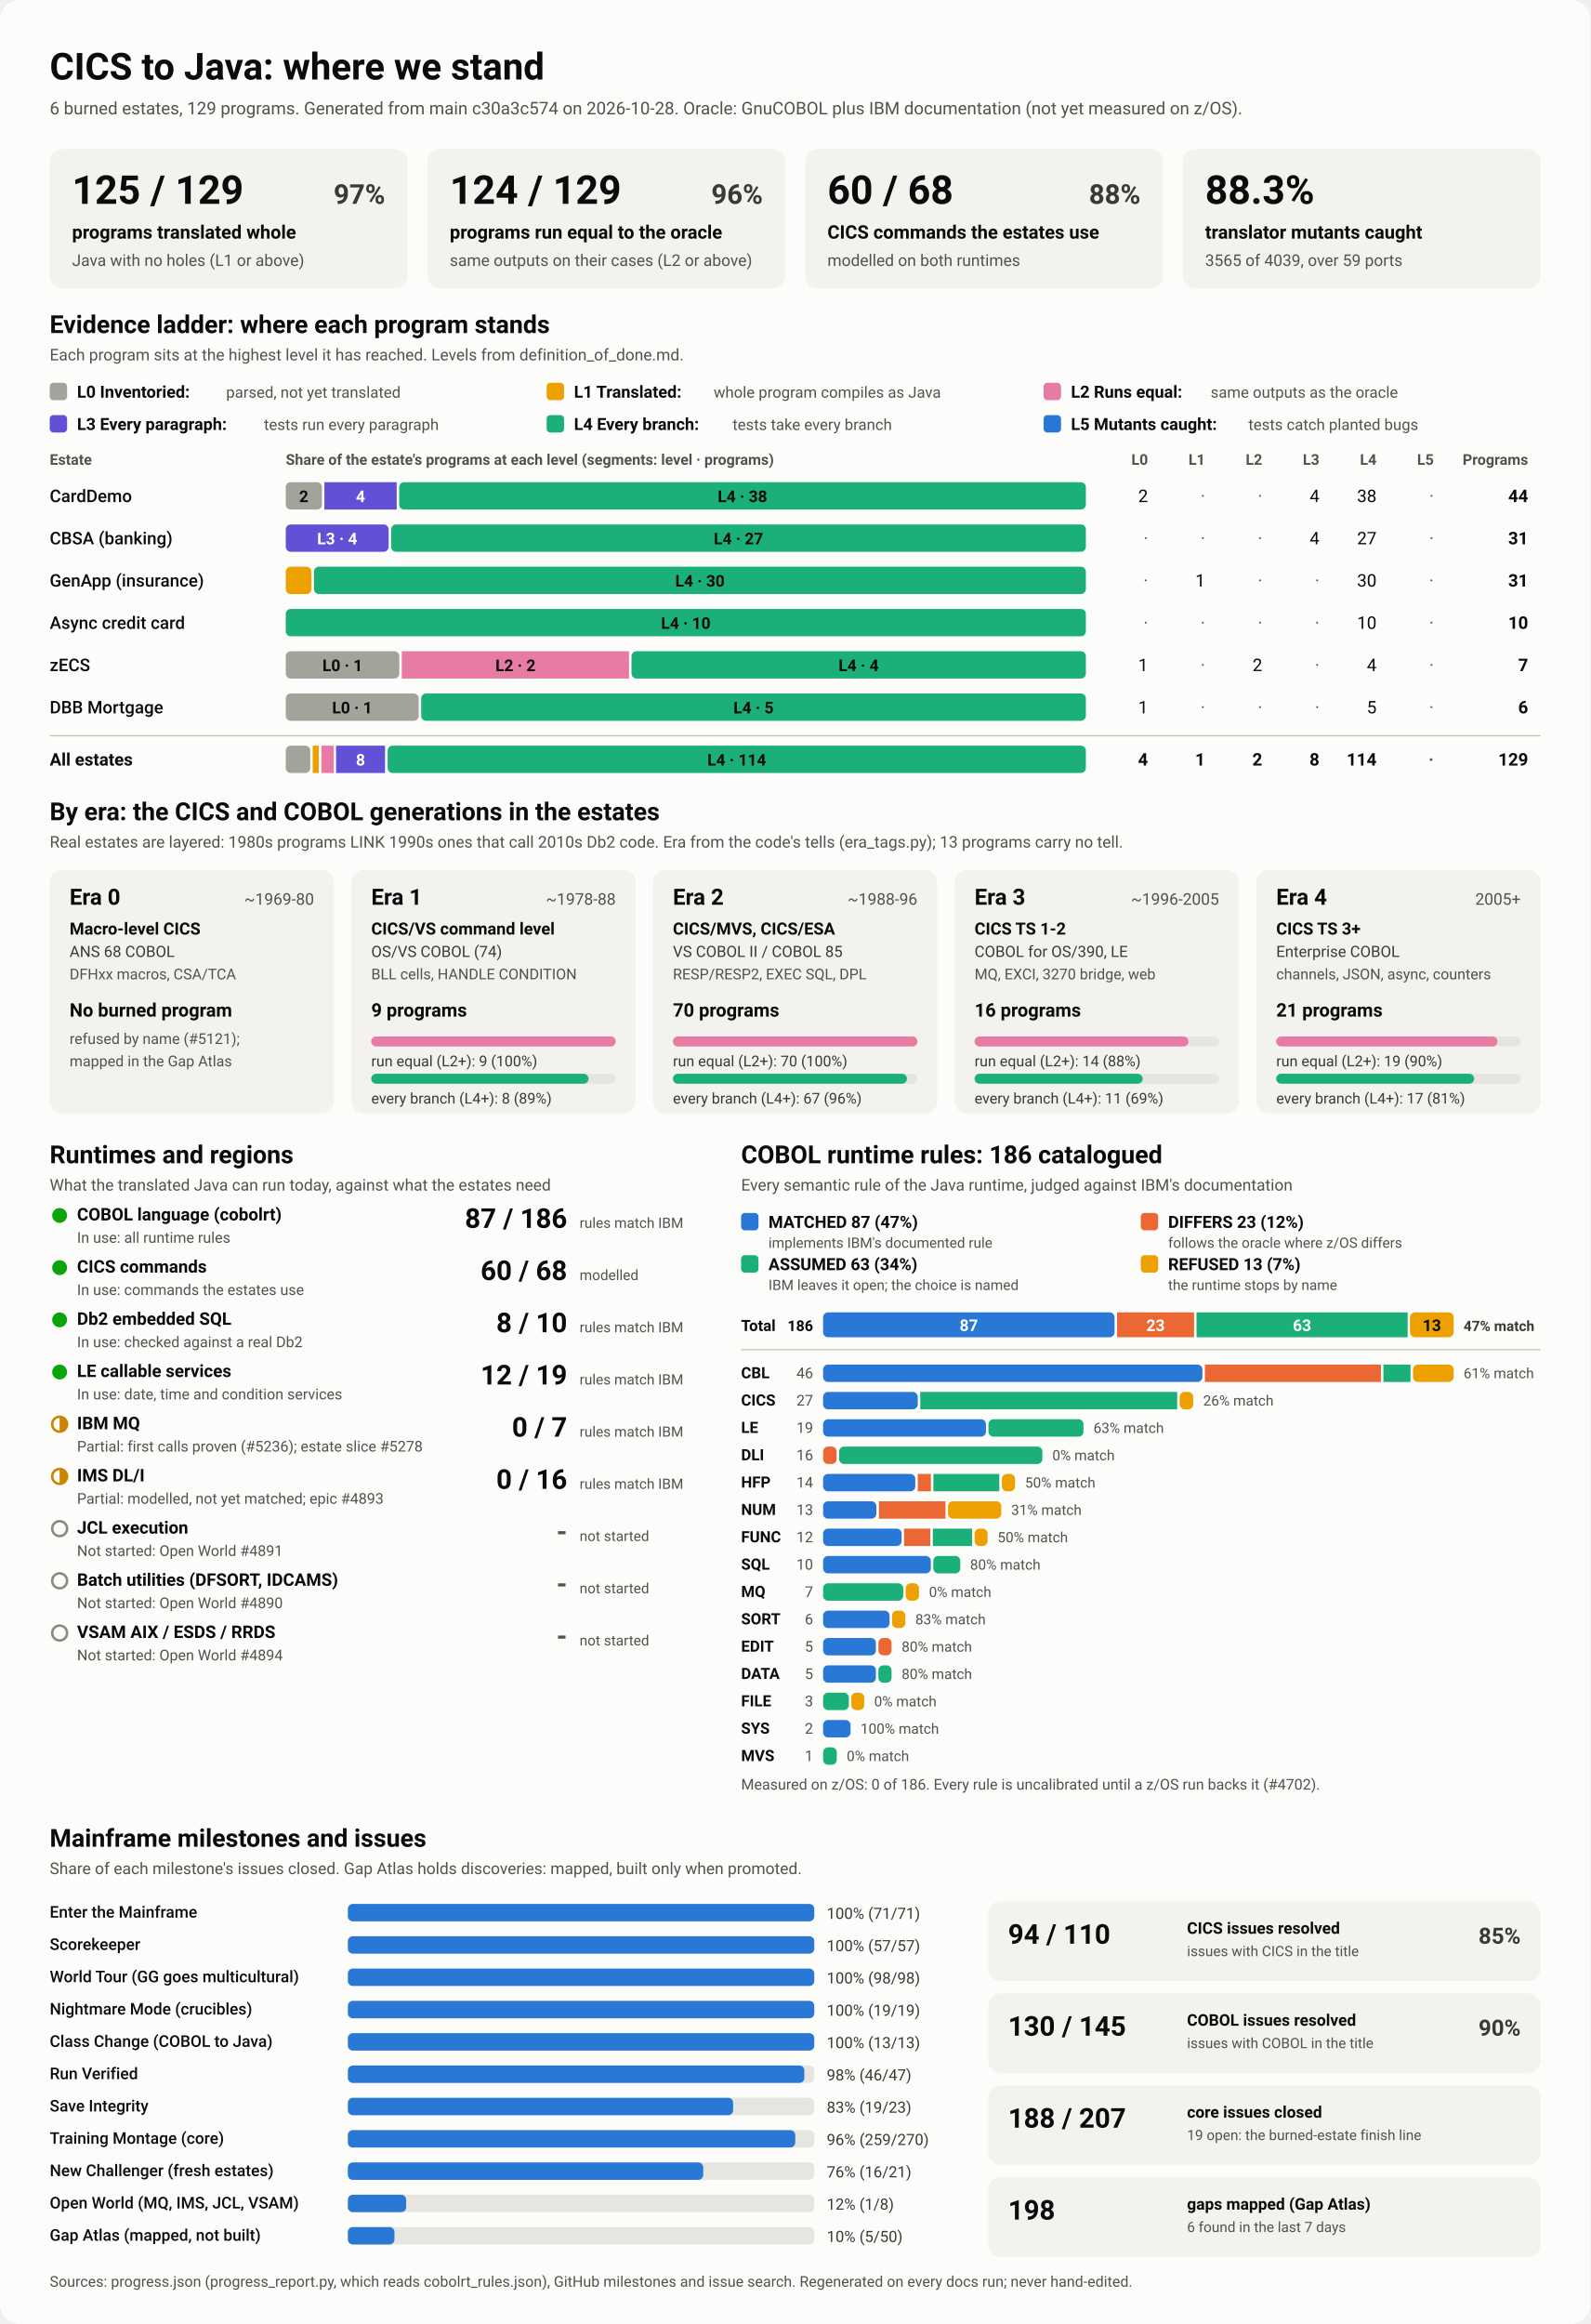
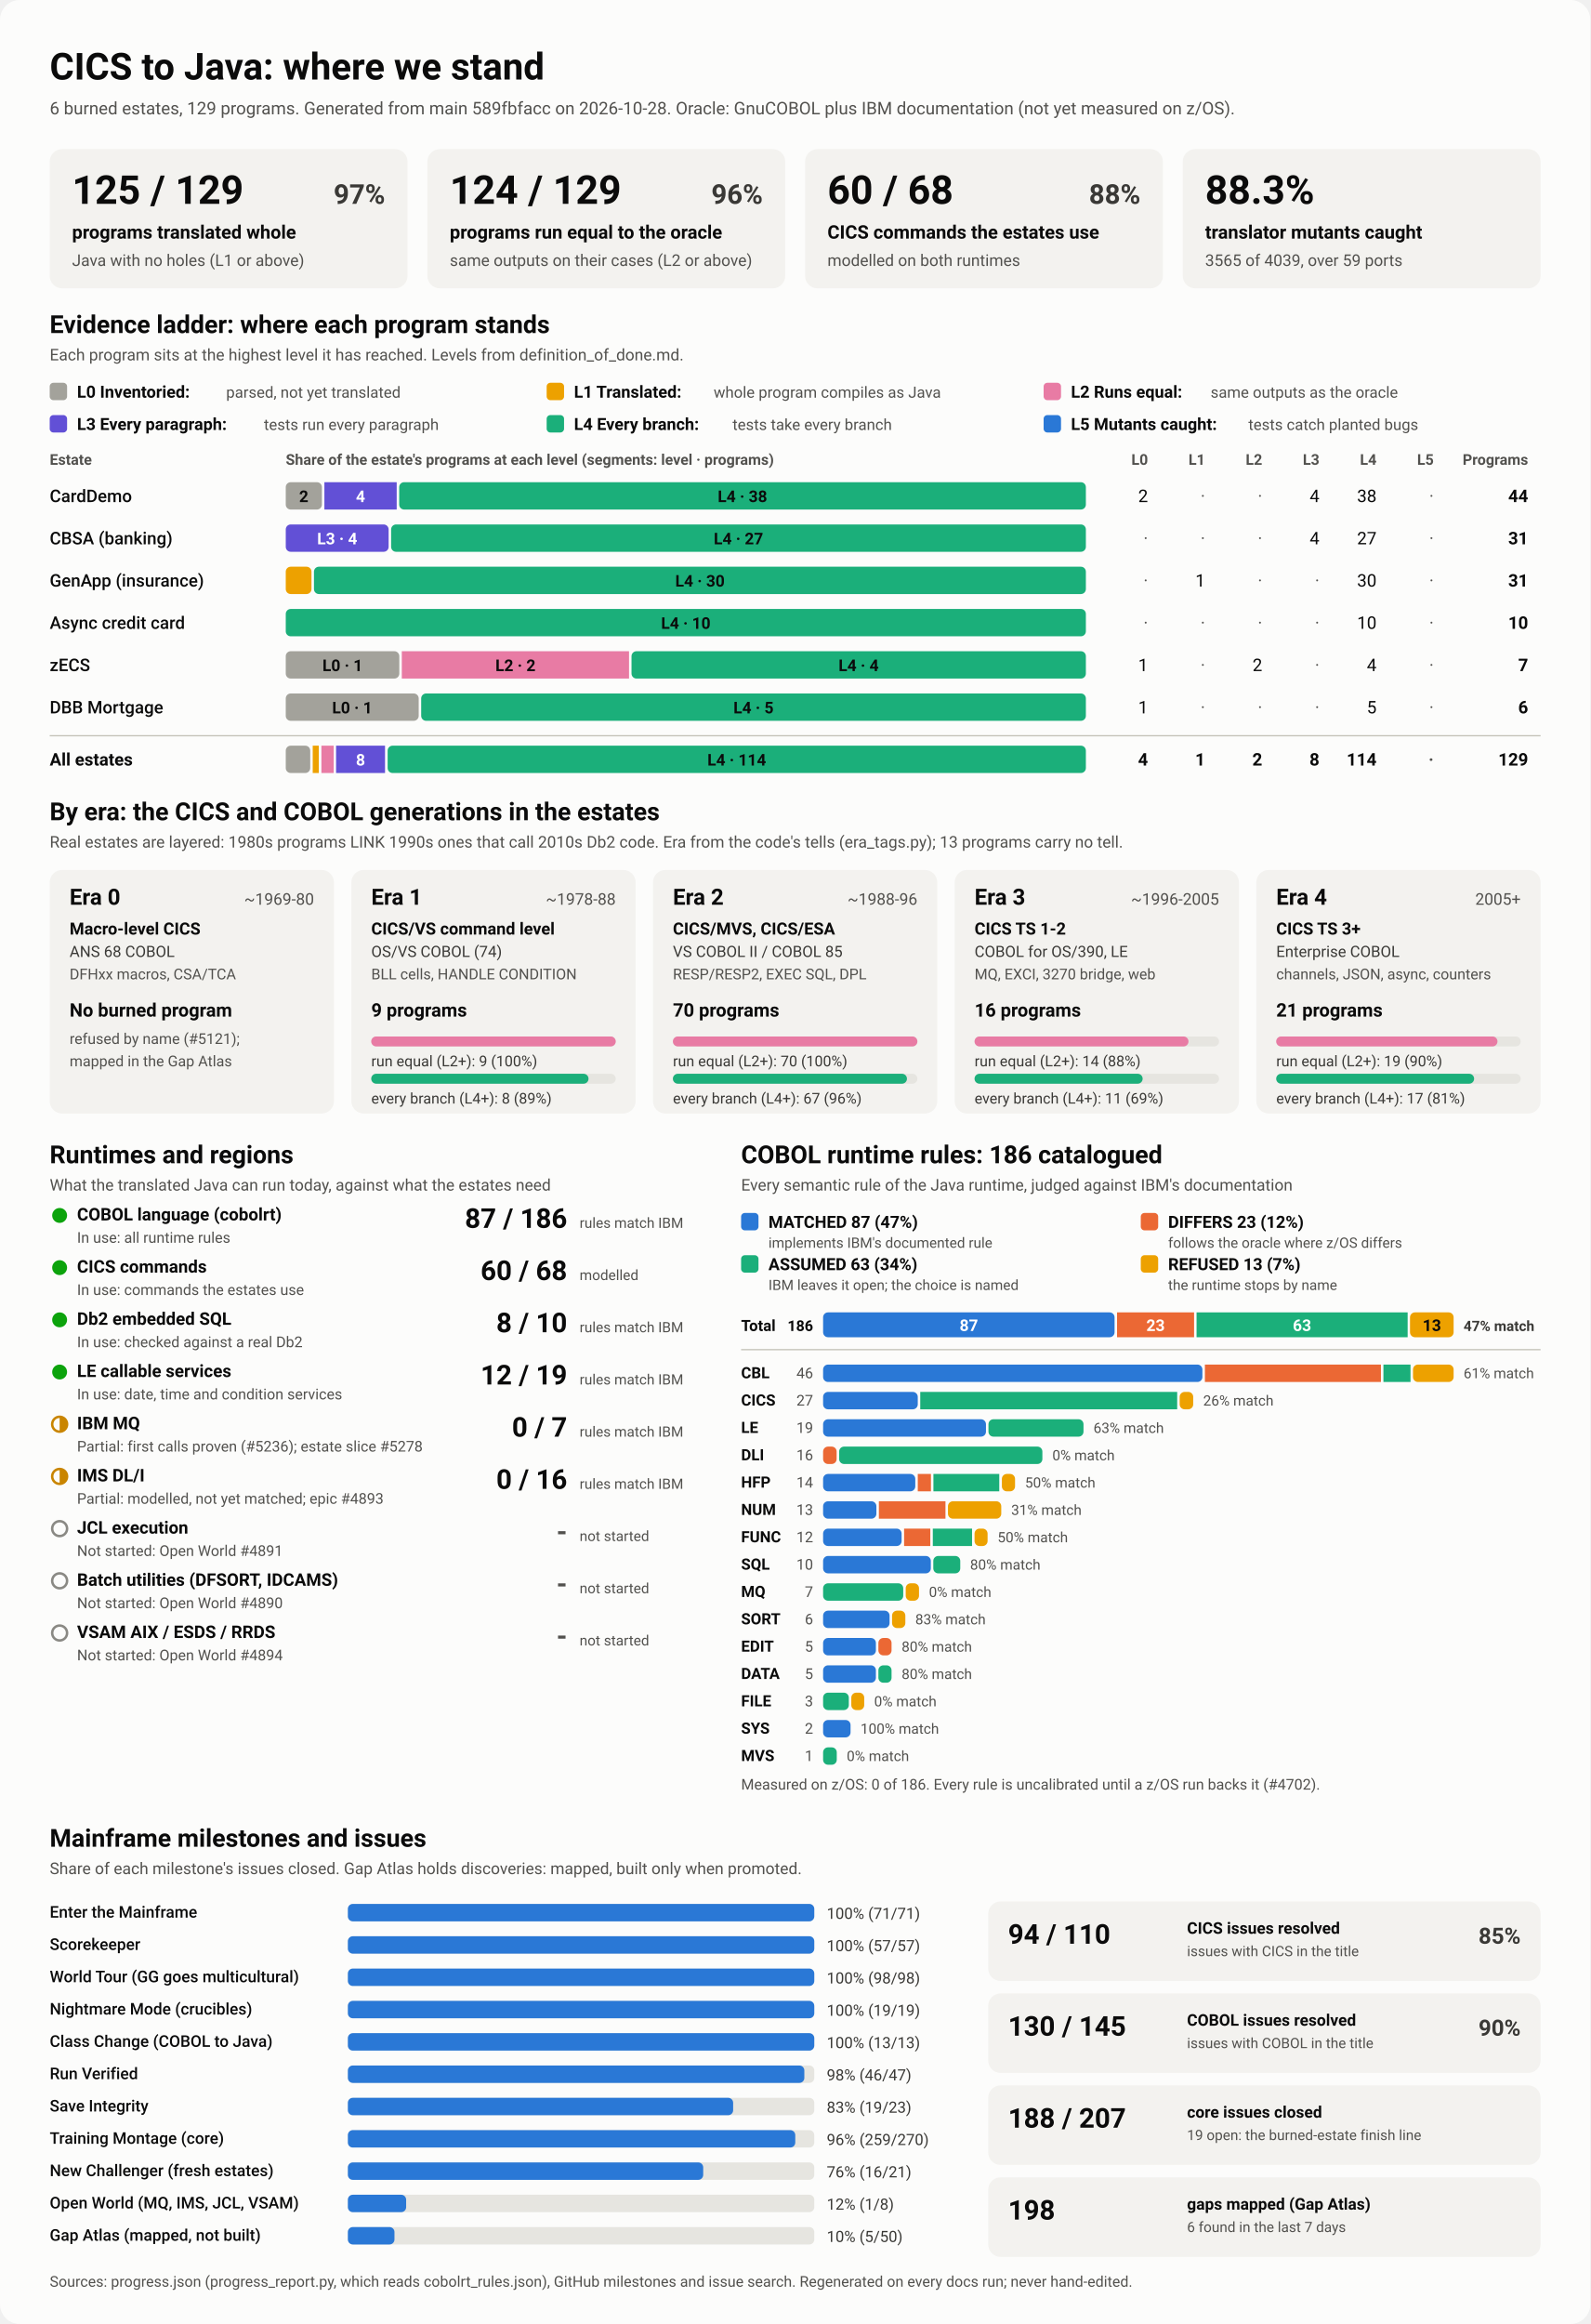
<svg xmlns="http://www.w3.org/2000/svg" viewBox="0 0 1280 1870" width="1280" height="1870" role="img" aria-labelledby="ttl">
  <style>
    svg { font-family: system-ui, -apple-system, 'Segoe UI', Roboto, Helvetica, Arial, sans-serif; }
    .bg { fill: #fcfcfb; }
    .card { fill: #f3f2ef; }
    .track { fill: #e6e5e0; }
    .rule { stroke: #c3c2b7; stroke-width: 1; }
    .t1 { fill: #0b0b0b; } .t2 { fill: #3a3936; } .t3 { fill: #52514e; }
    .on-dark { fill: #ffffff; } .on-light { fill: #0b0b0b; }
    .lv0 { fill: #a3a29b; } .lv1 { fill: #eda100; } .lv2 { fill: #e87ba4; } .lv3 { fill: #6250d6; } .lv4 { fill: #1baf7a; } .lv5 { fill: #2a78d6; } 
    .s0 { fill: #2a78d6; } .s1 { fill: #eb6834; } .s2 { fill: #1baf7a; } .s3 { fill: #eda100; } 
    .prog { fill: #2a78d6; }
    .st-good { fill: #0ca30c; } .st-warn { fill: none; stroke: #c98500; stroke-width: 2; }
    .st-warn-fill { fill: #c98500; } .st-none { fill: none; stroke: #8a8984; stroke-width: 2; }
    @media (prefers-color-scheme: dark) {
      .bg { fill: #1a1a19; } .card { fill: #242422; } .track { fill: #383835; } .rule { stroke: #52514e; }
      .t1 { fill: #f0efec; } .t2 { fill: #dddcd6; } .t3 { fill: #c3c2b7; }
      .on-light { fill: #0b0b0b; } .prog { fill: #3987e5; }
      .lv0 { fill: #6b6a64; } .lv1 { fill: #c98500; } .lv2 { fill: #d55181; } .lv3 { fill: #9085e9; } .lv4 { fill: #199e70; } .lv5 { fill: #3987e5; } 
      .s0 { fill: #3987e5; } .s1 { fill: #d95926; } .s2 { fill: #199e70; } .s3 { fill: #c98500; } 
    }
  </style>
  <rect class="bg" width="1280" height="1870" rx="16" />
  <text x="40.0" y="64.0" class="t1" font-size="30" font-weight="700" text-anchor="start">CICS to Java: where we stand</text>
-   <text x="40.0" y="92.0" class="t3" font-size="14" font-weight="400" text-anchor="start">6 burned estates, 129 programs. Generated from main c30a3c574 on 2026-10-28. Oracle: GnuCOBOL plus IBM documentation (not yet measured on z/OS).</text>
+   <text x="40.0" y="92.0" class="t3" font-size="14" font-weight="400" text-anchor="start">6 burned estates, 129 programs. Generated from main 589fbfacc on 2026-10-28. Oracle: GnuCOBOL plus IBM documentation (not yet measured on z/OS).</text>
  <rect x="40.0" y="120.0" width="288.0" height="112.0" rx="10" class="card" />
  <text x="58.0" y="164.0" class="t1" font-size="32" font-weight="700" text-anchor="start">125 / 129</text>
  <text x="310.0" y="164.0" class="t2" font-size="22" font-weight="600" text-anchor="end">97%</text>
  <text x="58.0" y="192.0" class="t1" font-size="15" font-weight="600" text-anchor="start">programs translated whole</text>
  <text x="58.0" y="214.0" class="t3" font-size="13" font-weight="400" text-anchor="start">Java with no holes (L1 or above)</text>
  <rect x="344.0" y="120.0" width="288.0" height="112.0" rx="10" class="card" />
  <text x="362.0" y="164.0" class="t1" font-size="32" font-weight="700" text-anchor="start">124 / 129</text>
  <text x="614.0" y="164.0" class="t2" font-size="22" font-weight="600" text-anchor="end">96%</text>
  <text x="362.0" y="192.0" class="t1" font-size="15" font-weight="600" text-anchor="start">programs run equal to the oracle</text>
  <text x="362.0" y="214.0" class="t3" font-size="13" font-weight="400" text-anchor="start">same outputs on their cases (L2 or above)</text>
  <rect x="648.0" y="120.0" width="288.0" height="112.0" rx="10" class="card" />
  <text x="666.0" y="164.0" class="t1" font-size="32" font-weight="700" text-anchor="start">60 / 68</text>
  <text x="918.0" y="164.0" class="t2" font-size="22" font-weight="600" text-anchor="end">88%</text>
  <text x="666.0" y="192.0" class="t1" font-size="15" font-weight="600" text-anchor="start">CICS commands the estates use</text>
  <text x="666.0" y="214.0" class="t3" font-size="13" font-weight="400" text-anchor="start">modelled on both runtimes</text>
  <rect x="952.0" y="120.0" width="288.0" height="112.0" rx="10" class="card" />
  <text x="970.0" y="164.0" class="t1" font-size="32" font-weight="700" text-anchor="start">88.3%</text>
  <text x="970.0" y="192.0" class="t1" font-size="15" font-weight="600" text-anchor="start">translator mutants caught</text>
  <text x="970.0" y="214.0" class="t3" font-size="13" font-weight="400" text-anchor="start">3565 of 4039, over 59 ports</text>
  <text x="40.0" y="268.0" class="t1" font-size="20" font-weight="700" text-anchor="start">Evidence ladder: where each program stands</text>
  <text x="40.0" y="290.0" class="t3" font-size="13" font-weight="400" text-anchor="start">Each program sits at the highest level it has reached. Levels from definition_of_done.md.</text>
  <rect x="40.0" y="308.0" width="14.0" height="14.0" rx="3" class="lv0" />
  <text x="62.0" y="320.0" class="t1" font-size="13.5" font-weight="600" text-anchor="start">L0 Inventoried:</text>
  <text x="182.0" y="320.0" class="t3" font-size="12.5" font-weight="400" text-anchor="start">parsed, not yet translated</text>
  <rect x="440.0" y="308.0" width="14.0" height="14.0" rx="3" class="lv1" />
  <text x="462.0" y="320.0" class="t1" font-size="13.5" font-weight="600" text-anchor="start">L1 Translated:</text>
  <text x="574.4" y="320.0" class="t3" font-size="12.5" font-weight="400" text-anchor="start">whole program compiles as Java</text>
  <rect x="840.0" y="308.0" width="14.0" height="14.0" rx="3" class="lv2" />
  <text x="862.0" y="320.0" class="t1" font-size="13.5" font-weight="600" text-anchor="start">L2 Runs equal:</text>
  <text x="974.4" y="320.0" class="t3" font-size="12.5" font-weight="400" text-anchor="start">same outputs as the oracle</text>
  <rect x="40.0" y="334.0" width="14.0" height="14.0" rx="3" class="lv3" />
  <text x="62.0" y="346.0" class="t1" font-size="13.5" font-weight="600" text-anchor="start">L3 Every paragraph:</text>
  <text x="212.4" y="346.0" class="t3" font-size="12.5" font-weight="400" text-anchor="start">tests run every paragraph</text>
  <rect x="440.0" y="334.0" width="14.0" height="14.0" rx="3" class="lv4" />
  <text x="462.0" y="346.0" class="t1" font-size="13.5" font-weight="600" text-anchor="start">L4 Every branch:</text>
  <text x="589.6" y="346.0" class="t3" font-size="12.5" font-weight="400" text-anchor="start">tests take every branch</text>
  <rect x="840.0" y="334.0" width="14.0" height="14.0" rx="3" class="lv5" />
  <text x="862.0" y="346.0" class="t1" font-size="13.5" font-weight="600" text-anchor="start">L5 Mutants caught:</text>
  <text x="1004.8" y="346.0" class="t3" font-size="12.5" font-weight="400" text-anchor="start">tests catch planted bugs</text>
  <text x="40.0" y="374.0" class="t3" font-size="12" font-weight="600" text-anchor="start">Estate</text>
  <text x="230.0" y="374.0" class="t3" font-size="12" font-weight="600" text-anchor="start">Share of the estate's programs at each level (segments: level · programs)</text>
  <text x="924.0" y="374.0" class="t3" font-size="12" font-weight="600" text-anchor="end">L0</text>
  <text x="970.0" y="374.0" class="t3" font-size="12" font-weight="600" text-anchor="end">L1</text>
  <text x="1016.0" y="374.0" class="t3" font-size="12" font-weight="600" text-anchor="end">L2</text>
  <text x="1062.0" y="374.0" class="t3" font-size="12" font-weight="600" text-anchor="end">L3</text>
  <text x="1108.0" y="374.0" class="t3" font-size="12" font-weight="600" text-anchor="end">L4</text>
  <text x="1154.0" y="374.0" class="t3" font-size="12" font-weight="600" text-anchor="end">L5</text>
  <text x="1230.0" y="374.0" class="t3" font-size="12" font-weight="600" text-anchor="end">Programs</text>
  <text x="40.0" y="404.0" class="t1" font-size="14" font-weight="500" text-anchor="start">CardDemo</text>
  <rect x="230.0" y="388.0" width="29.1" height="22.0" rx="4" class="lv0" />
  <text x="244.5" y="404.0" class="on-light" font-size="13" font-weight="600" text-anchor="middle">2</text>
  <rect x="261.1" y="388.0" width="58.2" height="22.0" rx="0" class="lv3" />
  <text x="290.2" y="404.0" class="on-dark" font-size="13" font-weight="600" text-anchor="middle">4</text>
  <rect x="321.3" y="388.0" width="552.7" height="22.0" rx="4" class="lv4" />
  <text x="597.6" y="404.0" class="on-light" font-size="13" font-weight="600" text-anchor="middle">L4 · 38</text>
  <text x="924.0" y="404.0" class="t1" font-size="14" font-weight="400" text-anchor="end">2</text>
  <text x="970.0" y="404.0" class="t3" font-size="14" font-weight="400" text-anchor="end">·</text>
  <text x="1016.0" y="404.0" class="t3" font-size="14" font-weight="400" text-anchor="end">·</text>
  <text x="1062.0" y="404.0" class="t1" font-size="14" font-weight="400" text-anchor="end">4</text>
  <text x="1108.0" y="404.0" class="t1" font-size="14" font-weight="400" text-anchor="end">38</text>
  <text x="1154.0" y="404.0" class="t3" font-size="14" font-weight="400" text-anchor="end">·</text>
  <text x="1230.0" y="404.0" class="t1" font-size="14" font-weight="700" text-anchor="end">44</text>
  <text x="40.0" y="438.0" class="t1" font-size="14" font-weight="500" text-anchor="start">CBSA (banking)</text>
  <rect x="230.0" y="422.0" width="82.8" height="22.0" rx="4" class="lv3" />
  <text x="271.4" y="438.0" class="on-dark" font-size="13" font-weight="600" text-anchor="middle">L3 · 4</text>
  <rect x="314.8" y="422.0" width="559.2" height="22.0" rx="4" class="lv4" />
  <text x="594.4" y="438.0" class="on-light" font-size="13" font-weight="600" text-anchor="middle">L4 · 27</text>
  <text x="924.0" y="438.0" class="t3" font-size="14" font-weight="400" text-anchor="end">·</text>
  <text x="970.0" y="438.0" class="t3" font-size="14" font-weight="400" text-anchor="end">·</text>
  <text x="1016.0" y="438.0" class="t3" font-size="14" font-weight="400" text-anchor="end">·</text>
  <text x="1062.0" y="438.0" class="t1" font-size="14" font-weight="400" text-anchor="end">4</text>
  <text x="1108.0" y="438.0" class="t1" font-size="14" font-weight="400" text-anchor="end">27</text>
  <text x="1154.0" y="438.0" class="t3" font-size="14" font-weight="400" text-anchor="end">·</text>
  <text x="1230.0" y="438.0" class="t1" font-size="14" font-weight="700" text-anchor="end">31</text>
  <text x="40.0" y="472.0" class="t1" font-size="14" font-weight="500" text-anchor="start">GenApp (insurance)</text>
  <rect x="230.0" y="456.0" width="20.7" height="22.0" rx="4" class="lv1" />
  <rect x="252.7" y="456.0" width="621.3" height="22.0" rx="4" class="lv4" />
  <text x="563.4" y="472.0" class="on-light" font-size="13" font-weight="600" text-anchor="middle">L4 · 30</text>
  <text x="924.0" y="472.0" class="t3" font-size="14" font-weight="400" text-anchor="end">·</text>
  <text x="970.0" y="472.0" class="t1" font-size="14" font-weight="400" text-anchor="end">1</text>
  <text x="1016.0" y="472.0" class="t3" font-size="14" font-weight="400" text-anchor="end">·</text>
  <text x="1062.0" y="472.0" class="t3" font-size="14" font-weight="400" text-anchor="end">·</text>
  <text x="1108.0" y="472.0" class="t1" font-size="14" font-weight="400" text-anchor="end">30</text>
  <text x="1154.0" y="472.0" class="t3" font-size="14" font-weight="400" text-anchor="end">·</text>
  <text x="1230.0" y="472.0" class="t1" font-size="14" font-weight="700" text-anchor="end">31</text>
  <text x="40.0" y="506.0" class="t1" font-size="14" font-weight="500" text-anchor="start">Async credit card</text>
  <rect x="230.0" y="490.0" width="644.0" height="22.0" rx="4" class="lv4" />
  <text x="552.0" y="506.0" class="on-light" font-size="13" font-weight="600" text-anchor="middle">L4 · 10</text>
  <text x="924.0" y="506.0" class="t3" font-size="14" font-weight="400" text-anchor="end">·</text>
  <text x="970.0" y="506.0" class="t3" font-size="14" font-weight="400" text-anchor="end">·</text>
  <text x="1016.0" y="506.0" class="t3" font-size="14" font-weight="400" text-anchor="end">·</text>
  <text x="1062.0" y="506.0" class="t3" font-size="14" font-weight="400" text-anchor="end">·</text>
  <text x="1108.0" y="506.0" class="t1" font-size="14" font-weight="400" text-anchor="end">10</text>
  <text x="1154.0" y="506.0" class="t3" font-size="14" font-weight="400" text-anchor="end">·</text>
  <text x="1230.0" y="506.0" class="t1" font-size="14" font-weight="700" text-anchor="end">10</text>
  <text x="40.0" y="540.0" class="t1" font-size="14" font-weight="500" text-anchor="start">zECS</text>
  <rect x="230.0" y="524.0" width="91.4" height="22.0" rx="4" class="lv0" />
  <text x="275.7" y="540.0" class="on-light" font-size="13" font-weight="600" text-anchor="middle">L0 · 1</text>
  <rect x="323.4" y="524.0" width="182.9" height="22.0" rx="0" class="lv2" />
  <text x="414.9" y="540.0" class="on-light" font-size="13" font-weight="600" text-anchor="middle">L2 · 2</text>
  <rect x="508.3" y="524.0" width="365.7" height="22.0" rx="4" class="lv4" />
  <text x="691.1" y="540.0" class="on-light" font-size="13" font-weight="600" text-anchor="middle">L4 · 4</text>
  <text x="924.0" y="540.0" class="t1" font-size="14" font-weight="400" text-anchor="end">1</text>
  <text x="970.0" y="540.0" class="t3" font-size="14" font-weight="400" text-anchor="end">·</text>
  <text x="1016.0" y="540.0" class="t1" font-size="14" font-weight="400" text-anchor="end">2</text>
  <text x="1062.0" y="540.0" class="t3" font-size="14" font-weight="400" text-anchor="end">·</text>
  <text x="1108.0" y="540.0" class="t1" font-size="14" font-weight="400" text-anchor="end">4</text>
  <text x="1154.0" y="540.0" class="t3" font-size="14" font-weight="400" text-anchor="end">·</text>
  <text x="1230.0" y="540.0" class="t1" font-size="14" font-weight="700" text-anchor="end">7</text>
  <text x="40.0" y="574.0" class="t1" font-size="14" font-weight="500" text-anchor="start">DBB Mortgage</text>
  <rect x="230.0" y="558.0" width="107.0" height="22.0" rx="4" class="lv0" />
  <text x="283.5" y="574.0" class="on-light" font-size="13" font-weight="600" text-anchor="middle">L0 · 1</text>
  <rect x="339.0" y="558.0" width="535.0" height="22.0" rx="4" class="lv4" />
  <text x="606.5" y="574.0" class="on-light" font-size="13" font-weight="600" text-anchor="middle">L4 · 5</text>
  <text x="924.0" y="574.0" class="t1" font-size="14" font-weight="400" text-anchor="end">1</text>
  <text x="970.0" y="574.0" class="t3" font-size="14" font-weight="400" text-anchor="end">·</text>
  <text x="1016.0" y="574.0" class="t3" font-size="14" font-weight="400" text-anchor="end">·</text>
  <text x="1062.0" y="574.0" class="t3" font-size="14" font-weight="400" text-anchor="end">·</text>
  <text x="1108.0" y="574.0" class="t1" font-size="14" font-weight="400" text-anchor="end">5</text>
  <text x="1154.0" y="574.0" class="t3" font-size="14" font-weight="400" text-anchor="end">·</text>
  <text x="1230.0" y="574.0" class="t1" font-size="14" font-weight="700" text-anchor="end">6</text>
  <line x1="40" x2="1240" y1="592" y2="592" class="rule" />
  <text x="40.0" y="616.0" class="t1" font-size="14" font-weight="700" text-anchor="start">All estates</text>
  <rect x="230.0" y="600.0" width="19.7" height="22.0" rx="4" class="lv0" />
  <rect x="251.7" y="600.0" width="4.9" height="22.0" rx="0" class="lv1" />
  <rect x="258.7" y="600.0" width="9.9" height="22.0" rx="0" class="lv2" />
  <rect x="270.5" y="600.0" width="39.4" height="22.0" rx="0" class="lv3" />
  <text x="290.2" y="616.0" class="on-dark" font-size="13" font-weight="600" text-anchor="middle">8</text>
  <rect x="312.0" y="600.0" width="562.0" height="22.0" rx="4" class="lv4" />
  <text x="593.0" y="616.0" class="on-light" font-size="13" font-weight="600" text-anchor="middle">L4 · 114</text>
  <text x="924.0" y="616.0" class="t1" font-size="14" font-weight="700" text-anchor="end">4</text>
  <text x="970.0" y="616.0" class="t1" font-size="14" font-weight="700" text-anchor="end">1</text>
  <text x="1016.0" y="616.0" class="t1" font-size="14" font-weight="700" text-anchor="end">2</text>
  <text x="1062.0" y="616.0" class="t1" font-size="14" font-weight="700" text-anchor="end">8</text>
  <text x="1108.0" y="616.0" class="t1" font-size="14" font-weight="700" text-anchor="end">114</text>
  <text x="1154.0" y="616.0" class="t3" font-size="14" font-weight="700" text-anchor="end">·</text>
  <text x="1230.0" y="616.0" class="t1" font-size="14" font-weight="700" text-anchor="end">129</text>
  <text x="40.0" y="660.0" class="t1" font-size="20" font-weight="700" text-anchor="start">By era: the CICS and COBOL generations in the estates</text>
  <text x="40.0" y="682.0" class="t3" font-size="13" font-weight="400" text-anchor="start">Real estates are layered: 1980s programs LINK 1990s ones that call 2010s Db2 code. Era from the code's tells (era_tags.py); 13 programs carry no tell.</text>
  <rect x="40.0" y="700.0" width="228.8" height="196.0" rx="10" class="card" />
  <text x="56.0" y="728.0" class="t1" font-size="18" font-weight="700" text-anchor="start">Era 0</text>
  <text x="252.8" y="728.0" class="t3" font-size="13" font-weight="400" text-anchor="end">~1969-80</text>
  <text x="56.0" y="752.0" class="t1" font-size="13.5" font-weight="600" text-anchor="start">Macro-level CICS</text>
  <text x="56.0" y="770.0" class="t2" font-size="12.5" font-weight="400" text-anchor="start">ANS 68 COBOL</text>
  <text x="56.0" y="788.0" class="t3" font-size="12" font-weight="400" text-anchor="start">DFHxx macros, CSA/TCA</text>
  <text x="56.0" y="818.0" class="t1" font-size="15" font-weight="700" text-anchor="start">No burned program</text>
  <text x="56.0" y="840.0" class="t3" font-size="12" font-weight="400" text-anchor="start">refused by name (#5121);</text>
  <text x="56.0" y="858.0" class="t3" font-size="12" font-weight="400" text-anchor="start">mapped in the Gap Atlas</text>
  <rect x="282.8" y="700.0" width="228.8" height="196.0" rx="10" class="card" />
  <text x="298.8" y="728.0" class="t1" font-size="18" font-weight="700" text-anchor="start">Era 1</text>
  <text x="495.6" y="728.0" class="t3" font-size="13" font-weight="400" text-anchor="end">~1978-88</text>
  <text x="298.8" y="752.0" class="t1" font-size="13.5" font-weight="600" text-anchor="start">CICS/VS command level</text>
  <text x="298.8" y="770.0" class="t2" font-size="12.5" font-weight="400" text-anchor="start">OS/VS COBOL (74)</text>
  <text x="298.8" y="788.0" class="t3" font-size="12" font-weight="400" text-anchor="start">BLL cells, HANDLE CONDITION</text>
  <text x="298.8" y="818.0" class="t1" font-size="15" font-weight="700" text-anchor="start">9 programs</text>
  <rect x="298.8" y="834.0" width="196.8" height="8.0" rx="4" class="track" />
  <rect x="298.8" y="834.0" width="196.8" height="8.0" rx="4" class="lv2" />
  <text x="298.8" y="858.0" class="t2" font-size="12" font-weight="400" text-anchor="start">run equal (L2+): 9 (100%)</text>
  <rect x="298.8" y="864.0" width="196.8" height="8.0" rx="4" class="track" />
  <rect x="298.8" y="864.0" width="174.9" height="8.0" rx="4" class="lv4" />
  <text x="298.8" y="888.0" class="t2" font-size="12" font-weight="400" text-anchor="start">every branch (L4+): 8 (89%)</text>
  <rect x="525.6" y="700.0" width="228.8" height="196.0" rx="10" class="card" />
  <text x="541.6" y="728.0" class="t1" font-size="18" font-weight="700" text-anchor="start">Era 2</text>
  <text x="738.4" y="728.0" class="t3" font-size="13" font-weight="400" text-anchor="end">~1988-96</text>
  <text x="541.6" y="752.0" class="t1" font-size="13.5" font-weight="600" text-anchor="start">CICS/MVS, CICS/ESA</text>
  <text x="541.6" y="770.0" class="t2" font-size="12.5" font-weight="400" text-anchor="start">VS COBOL II / COBOL 85</text>
  <text x="541.6" y="788.0" class="t3" font-size="12" font-weight="400" text-anchor="start">RESP/RESP2, EXEC SQL, DPL</text>
  <text x="541.6" y="818.0" class="t1" font-size="15" font-weight="700" text-anchor="start">70 programs</text>
  <rect x="541.6" y="834.0" width="196.8" height="8.0" rx="4" class="track" />
  <rect x="541.6" y="834.0" width="196.8" height="8.0" rx="4" class="lv2" />
  <text x="541.6" y="858.0" class="t2" font-size="12" font-weight="400" text-anchor="start">run equal (L2+): 70 (100%)</text>
  <rect x="541.6" y="864.0" width="196.8" height="8.0" rx="4" class="track" />
  <rect x="541.6" y="864.0" width="188.4" height="8.0" rx="4" class="lv4" />
  <text x="541.6" y="888.0" class="t2" font-size="12" font-weight="400" text-anchor="start">every branch (L4+): 67 (96%)</text>
  <rect x="768.4" y="700.0" width="228.8" height="196.0" rx="10" class="card" />
  <text x="784.4" y="728.0" class="t1" font-size="18" font-weight="700" text-anchor="start">Era 3</text>
  <text x="981.2" y="728.0" class="t3" font-size="13" font-weight="400" text-anchor="end">~1996-2005</text>
  <text x="784.4" y="752.0" class="t1" font-size="13.5" font-weight="600" text-anchor="start">CICS TS 1-2</text>
  <text x="784.4" y="770.0" class="t2" font-size="12.5" font-weight="400" text-anchor="start">COBOL for OS/390, LE</text>
  <text x="784.4" y="788.0" class="t3" font-size="12" font-weight="400" text-anchor="start">MQ, EXCI, 3270 bridge, web</text>
  <text x="784.4" y="818.0" class="t1" font-size="15" font-weight="700" text-anchor="start">16 programs</text>
  <rect x="784.4" y="834.0" width="196.8" height="8.0" rx="4" class="track" />
  <rect x="784.4" y="834.0" width="172.2" height="8.0" rx="4" class="lv2" />
  <text x="784.4" y="858.0" class="t2" font-size="12" font-weight="400" text-anchor="start">run equal (L2+): 14 (88%)</text>
  <rect x="784.4" y="864.0" width="196.8" height="8.0" rx="4" class="track" />
  <rect x="784.4" y="864.0" width="135.3" height="8.0" rx="4" class="lv4" />
  <text x="784.4" y="888.0" class="t2" font-size="12" font-weight="400" text-anchor="start">every branch (L4+): 11 (69%)</text>
  <rect x="1011.2" y="700.0" width="228.8" height="196.0" rx="10" class="card" />
  <text x="1027.2" y="728.0" class="t1" font-size="18" font-weight="700" text-anchor="start">Era 4</text>
  <text x="1224.0" y="728.0" class="t3" font-size="13" font-weight="400" text-anchor="end">2005+</text>
  <text x="1027.2" y="752.0" class="t1" font-size="13.5" font-weight="600" text-anchor="start">CICS TS 3+</text>
  <text x="1027.2" y="770.0" class="t2" font-size="12.5" font-weight="400" text-anchor="start">Enterprise COBOL</text>
  <text x="1027.2" y="788.0" class="t3" font-size="12" font-weight="400" text-anchor="start">channels, JSON, async, counters</text>
  <text x="1027.2" y="818.0" class="t1" font-size="15" font-weight="700" text-anchor="start">21 programs</text>
  <rect x="1027.2" y="834.0" width="196.8" height="8.0" rx="4" class="track" />
  <rect x="1027.2" y="834.0" width="178.1" height="8.0" rx="4" class="lv2" />
  <text x="1027.2" y="858.0" class="t2" font-size="12" font-weight="400" text-anchor="start">run equal (L2+): 19 (90%)</text>
  <rect x="1027.2" y="864.0" width="196.8" height="8.0" rx="4" class="track" />
  <rect x="1027.2" y="864.0" width="159.3" height="8.0" rx="4" class="lv4" />
  <text x="1027.2" y="888.0" class="t2" font-size="12" font-weight="400" text-anchor="start">every branch (L4+): 17 (81%)</text>
  <text x="40.0" y="936.0" class="t1" font-size="20" font-weight="700" text-anchor="start">Runtimes and regions</text>
  <text x="40.0" y="958.0" class="t3" font-size="13" font-weight="400" text-anchor="start">What the translated Java can run today, against what the estates need</text>
  <circle cx="48" cy="978" r="6" class="st-good" />
  <text x="62.0" y="982.0" class="t1" font-size="14" font-weight="600" text-anchor="start">COBOL language (cobolrt)</text>
  <text x="62.0" y="1000.0" class="t3" font-size="12" font-weight="400" text-anchor="start">In use: all runtime rules</text>
  <text x="456.5" y="988.0" class="t1" font-size="22" font-weight="700" text-anchor="end">87 / 186</text>
  <text x="466.5" y="988.0" class="t3" font-size="11.5" font-weight="400" text-anchor="start">rules match IBM</text>
  <circle cx="48" cy="1020" r="6" class="st-good" />
  <text x="62.0" y="1024.0" class="t1" font-size="14" font-weight="600" text-anchor="start">CICS commands</text>
  <text x="62.0" y="1042.0" class="t3" font-size="12" font-weight="400" text-anchor="start">In use: commands the estates use</text>
  <text x="456.5" y="1030.0" class="t1" font-size="22" font-weight="700" text-anchor="end">60 / 68</text>
  <text x="466.5" y="1030.0" class="t3" font-size="11.5" font-weight="400" text-anchor="start">modelled</text>
  <circle cx="48" cy="1062" r="6" class="st-good" />
  <text x="62.0" y="1066.0" class="t1" font-size="14" font-weight="600" text-anchor="start">Db2 embedded SQL</text>
  <text x="62.0" y="1084.0" class="t3" font-size="12" font-weight="400" text-anchor="start">In use: checked against a real Db2</text>
  <text x="456.5" y="1072.0" class="t1" font-size="22" font-weight="700" text-anchor="end">8 / 10</text>
  <text x="466.5" y="1072.0" class="t3" font-size="11.5" font-weight="400" text-anchor="start">rules match IBM</text>
  <circle cx="48" cy="1104" r="6" class="st-good" />
  <text x="62.0" y="1108.0" class="t1" font-size="14" font-weight="600" text-anchor="start">LE callable services</text>
  <text x="62.0" y="1126.0" class="t3" font-size="12" font-weight="400" text-anchor="start">In use: date, time and condition services</text>
  <text x="456.5" y="1114.0" class="t1" font-size="22" font-weight="700" text-anchor="end">12 / 19</text>
  <text x="466.5" y="1114.0" class="t3" font-size="11.5" font-weight="400" text-anchor="start">rules match IBM</text>
  <circle cx="48" cy="1146" r="6" class="st-warn" />
  <path d="M 48 1140 A 6 6 0 0 1 48 1152 Z" class="st-warn-fill" />
  <text x="62.0" y="1150.0" class="t1" font-size="14" font-weight="600" text-anchor="start">IBM MQ</text>
  <text x="62.0" y="1168.0" class="t3" font-size="12" font-weight="400" text-anchor="start">Partial: first calls proven (#5236); estate slice #5278</text>
  <text x="456.5" y="1156.0" class="t1" font-size="22" font-weight="700" text-anchor="end">0 / 7</text>
  <text x="466.5" y="1156.0" class="t3" font-size="11.5" font-weight="400" text-anchor="start">rules match IBM</text>
  <circle cx="48" cy="1188" r="6" class="st-warn" />
  <path d="M 48 1182 A 6 6 0 0 1 48 1194 Z" class="st-warn-fill" />
  <text x="62.0" y="1192.0" class="t1" font-size="14" font-weight="600" text-anchor="start">IMS DL/I</text>
  <text x="62.0" y="1210.0" class="t3" font-size="12" font-weight="400" text-anchor="start">Partial: modelled, not yet matched; epic #4893</text>
  <text x="456.5" y="1198.0" class="t1" font-size="22" font-weight="700" text-anchor="end">0 / 16</text>
  <text x="466.5" y="1198.0" class="t3" font-size="11.5" font-weight="400" text-anchor="start">rules match IBM</text>
  <circle cx="48" cy="1230" r="6" class="st-none" />
  <text x="62.0" y="1234.0" class="t1" font-size="14" font-weight="600" text-anchor="start">JCL execution</text>
  <text x="62.0" y="1252.0" class="t3" font-size="12" font-weight="400" text-anchor="start">Not started: Open World #4891</text>
  <text x="456.5" y="1240.0" class="t3" font-size="22" font-weight="700" text-anchor="end">-</text>
  <text x="466.5" y="1240.0" class="t3" font-size="11.5" font-weight="400" text-anchor="start">not started</text>
  <circle cx="48" cy="1272" r="6" class="st-none" />
  <text x="62.0" y="1276.0" class="t1" font-size="14" font-weight="600" text-anchor="start">Batch utilities (DFSORT, IDCAMS)</text>
  <text x="62.0" y="1294.0" class="t3" font-size="12" font-weight="400" text-anchor="start">Not started: Open World #4890</text>
  <text x="456.5" y="1282.0" class="t3" font-size="22" font-weight="700" text-anchor="end">-</text>
  <text x="466.5" y="1282.0" class="t3" font-size="11.5" font-weight="400" text-anchor="start">not started</text>
  <circle cx="48" cy="1314" r="6" class="st-none" />
  <text x="62.0" y="1318.0" class="t1" font-size="14" font-weight="600" text-anchor="start">VSAM AIX / ESDS / RRDS</text>
  <text x="62.0" y="1336.0" class="t3" font-size="12" font-weight="400" text-anchor="start">Not started: Open World #4894</text>
  <text x="456.5" y="1324.0" class="t3" font-size="22" font-weight="700" text-anchor="end">-</text>
  <text x="466.5" y="1324.0" class="t3" font-size="11.5" font-weight="400" text-anchor="start">not started</text>
  <text x="596.5" y="936.0" class="t1" font-size="20" font-weight="700" text-anchor="start">COBOL runtime rules: 186 catalogued</text>
  <text x="596.5" y="958.0" class="t3" font-size="13" font-weight="400" text-anchor="start">Every semantic rule of the Java runtime, judged against IBM's documentation</text>
  <rect x="596.5" y="976.0" width="14.0" height="14.0" rx="3" class="s0" />
  <text x="618.5" y="988.0" class="t1" font-size="13.5" font-weight="600" text-anchor="start">MATCHED  87 (47%)</text>
  <text x="618.5" y="1004.0" class="t3" font-size="11.5" font-weight="400" text-anchor="start">implements IBM's documented rule</text>
  <rect x="918.2" y="976.0" width="14.0" height="14.0" rx="3" class="s1" />
  <text x="940.2" y="988.0" class="t1" font-size="13.5" font-weight="600" text-anchor="start">DIFFERS  23 (12%)</text>
  <text x="940.2" y="1004.0" class="t3" font-size="11.5" font-weight="400" text-anchor="start">follows the oracle where z/OS differs</text>
  <rect x="596.5" y="1010.0" width="14.0" height="14.0" rx="3" class="s2" />
  <text x="618.5" y="1022.0" class="t1" font-size="13.5" font-weight="600" text-anchor="start">ASSUMED  63 (34%)</text>
  <text x="618.5" y="1038.0" class="t3" font-size="11.5" font-weight="400" text-anchor="start">IBM leaves it open; the choice is named</text>
  <rect x="918.2" y="1010.0" width="14.0" height="14.0" rx="3" class="s3" />
  <text x="940.2" y="1022.0" class="t1" font-size="13.5" font-weight="600" text-anchor="start">REFUSED  13 (7%)</text>
  <text x="940.2" y="1038.0" class="t3" font-size="11.5" font-weight="400" text-anchor="start">the runtime stops by name</text>
  <text x="596.5" y="1071.0" class="t1" font-size="12.5" font-weight="700" text-anchor="start">Total</text>
  <text x="654.5" y="1071.0" class="t1" font-size="12" font-weight="700" text-anchor="end">186</text>
  <rect x="662.5" y="1056.0" width="234.6" height="20.0" rx="4" class="s0" />
  <text x="779.8" y="1071.0" class="on-dark" font-size="13" font-weight="600" text-anchor="middle">87</text>
  <rect x="899.1" y="1056.0" width="62.0" height="20.0" rx="0" class="s1" />
  <text x="930.1" y="1071.0" class="on-dark" font-size="13" font-weight="600" text-anchor="middle">23</text>
  <rect x="963.1" y="1056.0" width="169.9" height="20.0" rx="0" class="s2" />
  <text x="1048.0" y="1071.0" class="on-dark" font-size="13" font-weight="600" text-anchor="middle">63</text>
  <rect x="1134.9" y="1056.0" width="35.1" height="20.0" rx="4" class="s3" />
  <text x="1152.5" y="1071.0" class="on-light" font-size="13" font-weight="600" text-anchor="middle">13</text>
  <text x="1178.0" y="1071.0" class="t2" font-size="11.5" font-weight="600" text-anchor="start">47% match</text>
  <line x1="596.5" x2="1240.0" y1="1086" y2="1086" class="rule" />
  <text x="596.5" y="1109.0" class="t1" font-size="12.5" font-weight="600" text-anchor="start">CBL</text>
  <text x="654.5" y="1109.0" class="t3" font-size="12" font-weight="400" text-anchor="end">46</text>
  <rect x="662.5" y="1098.0" width="305.3" height="14.0" rx="4" class="s0" />
  <rect x="969.8" y="1098.0" width="141.7" height="14.0" rx="0" class="s1" />
  <rect x="1113.5" y="1098.0" width="21.8" height="14.0" rx="0" class="s2" />
  <rect x="1137.3" y="1098.0" width="32.7" height="14.0" rx="4" class="s3" />
  <text x="1178.0" y="1109.0" class="t3" font-size="11.5" font-weight="400" text-anchor="start">61% match</text>
  <text x="596.5" y="1131.0" class="t1" font-size="12.5" font-weight="600" text-anchor="start">CICS</text>
  <text x="654.5" y="1131.0" class="t3" font-size="12" font-weight="400" text-anchor="end">27</text>
  <rect x="662.5" y="1120.0" width="76.2" height="14.0" rx="4" class="s0" />
  <rect x="740.7" y="1120.0" width="206.8" height="14.0" rx="0" class="s2" />
  <rect x="949.5" y="1120.0" width="10.9" height="14.0" rx="4" class="s3" />
  <text x="968.4" y="1131.0" class="t3" font-size="11.5" font-weight="400" text-anchor="start">26% match</text>
  <text x="596.5" y="1153.0" class="t1" font-size="12.5" font-weight="600" text-anchor="start">LE</text>
  <text x="654.5" y="1153.0" class="t3" font-size="12" font-weight="400" text-anchor="end">19</text>
  <rect x="662.5" y="1142.0" width="131.1" height="14.0" rx="4" class="s0" />
  <rect x="795.6" y="1142.0" width="76.5" height="14.0" rx="4" class="s2" />
  <text x="880.1" y="1153.0" class="t3" font-size="11.5" font-weight="400" text-anchor="start">63% match</text>
  <text x="596.5" y="1175.0" class="t1" font-size="12.5" font-weight="600" text-anchor="start">DLI</text>
  <text x="654.5" y="1175.0" class="t3" font-size="12" font-weight="400" text-anchor="end">16</text>
  <rect x="662.5" y="1164.0" width="10.9" height="14.0" rx="4" class="s1" />
  <rect x="675.4" y="1164.0" width="163.6" height="14.0" rx="4" class="s2" />
  <text x="847.0" y="1175.0" class="t3" font-size="11.5" font-weight="400" text-anchor="start">0% match</text>
  <text x="596.5" y="1197.0" class="t1" font-size="12.5" font-weight="600" text-anchor="start">HFP</text>
  <text x="654.5" y="1197.0" class="t3" font-size="12" font-weight="400" text-anchor="end">14</text>
  <rect x="662.5" y="1186.0" width="74.2" height="14.0" rx="4" class="s0" />
  <rect x="738.7" y="1186.0" width="10.6" height="14.0" rx="0" class="s1" />
  <rect x="751.3" y="1186.0" width="53.0" height="14.0" rx="0" class="s2" />
  <rect x="806.4" y="1186.0" width="10.6" height="14.0" rx="4" class="s3" />
  <text x="825.0" y="1197.0" class="t3" font-size="11.5" font-weight="400" text-anchor="start">50% match</text>
  <text x="596.5" y="1219.0" class="t1" font-size="12.5" font-weight="600" text-anchor="start">NUM</text>
  <text x="654.5" y="1219.0" class="t3" font-size="12" font-weight="400" text-anchor="end">13</text>
  <rect x="662.5" y="1208.0" width="42.9" height="14.0" rx="4" class="s0" />
  <rect x="707.4" y="1208.0" width="53.6" height="14.0" rx="0" class="s1" />
  <rect x="763.0" y="1208.0" width="42.9" height="14.0" rx="4" class="s3" />
  <text x="813.9" y="1219.0" class="t3" font-size="11.5" font-weight="400" text-anchor="start">31% match</text>
  <text x="596.5" y="1241.0" class="t1" font-size="12.5" font-weight="600" text-anchor="start">FUNC</text>
  <text x="654.5" y="1241.0" class="t3" font-size="12" font-weight="400" text-anchor="end">12</text>
  <rect x="662.5" y="1230.0" width="63.2" height="14.0" rx="4" class="s0" />
  <rect x="727.7" y="1230.0" width="21.1" height="14.0" rx="0" class="s1" />
  <rect x="750.8" y="1230.0" width="31.6" height="14.0" rx="0" class="s2" />
  <rect x="784.4" y="1230.0" width="10.5" height="14.0" rx="4" class="s3" />
  <text x="802.9" y="1241.0" class="t3" font-size="11.5" font-weight="400" text-anchor="start">50% match</text>
  <text x="596.5" y="1263.0" class="t1" font-size="12.5" font-weight="600" text-anchor="start">SQL</text>
  <text x="654.5" y="1263.0" class="t3" font-size="12" font-weight="400" text-anchor="end">10</text>
  <rect x="662.5" y="1252.0" width="86.7" height="14.0" rx="4" class="s0" />
  <rect x="751.2" y="1252.0" width="21.7" height="14.0" rx="4" class="s2" />
  <text x="780.8" y="1263.0" class="t3" font-size="11.5" font-weight="400" text-anchor="start">80% match</text>
  <text x="596.5" y="1285.0" class="t1" font-size="12.5" font-weight="600" text-anchor="start">MQ</text>
  <text x="654.5" y="1285.0" class="t3" font-size="12" font-weight="400" text-anchor="end">7</text>
  <rect x="662.5" y="1274.0" width="64.5" height="14.0" rx="4" class="s2" />
  <rect x="729.0" y="1274.0" width="10.7" height="14.0" rx="4" class="s3" />
  <text x="747.7" y="1285.0" class="t3" font-size="11.5" font-weight="400" text-anchor="start">0% match</text>
  <text x="596.5" y="1307.0" class="t1" font-size="12.5" font-weight="600" text-anchor="start">SORT</text>
  <text x="654.5" y="1307.0" class="t3" font-size="12" font-weight="400" text-anchor="end">6</text>
  <rect x="662.5" y="1296.0" width="53.5" height="14.0" rx="4" class="s0" />
  <rect x="718.0" y="1296.0" width="10.7" height="14.0" rx="4" class="s3" />
  <text x="736.7" y="1307.0" class="t3" font-size="11.5" font-weight="400" text-anchor="start">83% match</text>
  <text x="596.5" y="1329.0" class="t1" font-size="12.5" font-weight="600" text-anchor="start">EDIT</text>
  <text x="654.5" y="1329.0" class="t3" font-size="12" font-weight="400" text-anchor="end">5</text>
  <rect x="662.5" y="1318.0" width="42.5" height="14.0" rx="4" class="s0" />
  <rect x="707.0" y="1318.0" width="10.6" height="14.0" rx="4" class="s1" />
  <text x="725.7" y="1329.0" class="t3" font-size="11.5" font-weight="400" text-anchor="start">80% match</text>
  <text x="596.5" y="1351.0" class="t1" font-size="12.5" font-weight="600" text-anchor="start">DATA</text>
  <text x="654.5" y="1351.0" class="t3" font-size="12" font-weight="400" text-anchor="end">5</text>
  <rect x="662.5" y="1340.0" width="42.5" height="14.0" rx="4" class="s0" />
  <rect x="707.0" y="1340.0" width="10.6" height="14.0" rx="4" class="s2" />
  <text x="725.7" y="1351.0" class="t3" font-size="11.5" font-weight="400" text-anchor="start">80% match</text>
  <text x="596.5" y="1373.0" class="t1" font-size="12.5" font-weight="600" text-anchor="start">FILE</text>
  <text x="654.5" y="1373.0" class="t3" font-size="12" font-weight="400" text-anchor="end">3</text>
  <rect x="662.5" y="1362.0" width="20.7" height="14.0" rx="4" class="s2" />
  <rect x="685.2" y="1362.0" width="10.4" height="14.0" rx="4" class="s3" />
  <text x="703.6" y="1373.0" class="t3" font-size="11.5" font-weight="400" text-anchor="start">0% match</text>
  <text x="596.5" y="1395.0" class="t1" font-size="12.5" font-weight="600" text-anchor="start">SYS</text>
  <text x="654.5" y="1395.0" class="t3" font-size="12" font-weight="400" text-anchor="end">2</text>
  <rect x="662.5" y="1384.0" width="22.1" height="14.0" rx="4" class="s0" />
  <text x="692.6" y="1395.0" class="t3" font-size="11.5" font-weight="400" text-anchor="start">100% match</text>
  <text x="596.5" y="1417.0" class="t1" font-size="12.5" font-weight="600" text-anchor="start">MVS</text>
  <text x="654.5" y="1417.0" class="t3" font-size="12" font-weight="400" text-anchor="end">1</text>
  <rect x="662.5" y="1406.0" width="11.0" height="14.0" rx="4" class="s2" />
  <text x="681.5" y="1417.0" class="t3" font-size="11.5" font-weight="400" text-anchor="start">0% match</text>
  <text x="596.5" y="1440.0" class="t3" font-size="12" font-weight="400" text-anchor="start">Measured on z/OS: 0 of 186. Every rule is uncalibrated until a z/OS run backs it (#4702).</text>
  <text x="40.0" y="1486.0" class="t1" font-size="20" font-weight="700" text-anchor="start">Mainframe milestones and issues</text>
  <text x="40.0" y="1508.0" class="t3" font-size="13" font-weight="400" text-anchor="start">Share of each milestone's issues closed. Gap Atlas holds discoveries: mapped, built only when promoted.</text>
  <text x="40.0" y="1543.0" class="t1" font-size="13" font-weight="500" text-anchor="start">Enter the Mainframe</text>
  <rect x="280.0" y="1532.0" width="375.4" height="14.0" rx="4" class="track" />
  <rect x="280.0" y="1532.0" width="375.4" height="14.0" rx="4" class="prog" />
  <text x="665.4" y="1544.0" class="t2" font-size="12.5" font-weight="400" text-anchor="start">100%  (71/71)</text>
  <text x="40.0" y="1569.0" class="t1" font-size="13" font-weight="500" text-anchor="start">Scorekeeper</text>
  <rect x="280.0" y="1558.0" width="375.4" height="14.0" rx="4" class="track" />
  <rect x="280.0" y="1558.0" width="375.4" height="14.0" rx="4" class="prog" />
  <text x="665.4" y="1570.0" class="t2" font-size="12.5" font-weight="400" text-anchor="start">100%  (57/57)</text>
  <text x="40.0" y="1595.0" class="t1" font-size="13" font-weight="500" text-anchor="start">World Tour (GG goes multicultural)</text>
  <rect x="280.0" y="1584.0" width="375.4" height="14.0" rx="4" class="track" />
  <rect x="280.0" y="1584.0" width="375.4" height="14.0" rx="4" class="prog" />
  <text x="665.4" y="1596.0" class="t2" font-size="12.5" font-weight="400" text-anchor="start">100%  (98/98)</text>
  <text x="40.0" y="1621.0" class="t1" font-size="13" font-weight="500" text-anchor="start">Nightmare Mode (crucibles)</text>
  <rect x="280.0" y="1610.0" width="375.4" height="14.0" rx="4" class="track" />
  <rect x="280.0" y="1610.0" width="375.4" height="14.0" rx="4" class="prog" />
  <text x="665.4" y="1622.0" class="t2" font-size="12.5" font-weight="400" text-anchor="start">100%  (19/19)</text>
  <text x="40.0" y="1647.0" class="t1" font-size="13" font-weight="500" text-anchor="start">Class Change (COBOL to Java)</text>
  <rect x="280.0" y="1636.0" width="375.4" height="14.0" rx="4" class="track" />
  <rect x="280.0" y="1636.0" width="375.4" height="14.0" rx="4" class="prog" />
  <text x="665.4" y="1648.0" class="t2" font-size="12.5" font-weight="400" text-anchor="start">100%  (13/13)</text>
  <text x="40.0" y="1673.0" class="t1" font-size="13" font-weight="500" text-anchor="start">Run Verified</text>
  <rect x="280.0" y="1662.0" width="375.4" height="14.0" rx="4" class="track" />
  <rect x="280.0" y="1662.0" width="367.4" height="14.0" rx="4" class="prog" />
  <text x="665.4" y="1674.0" class="t2" font-size="12.5" font-weight="400" text-anchor="start">98%  (46/47)</text>
  <text x="40.0" y="1699.0" class="t1" font-size="13" font-weight="500" text-anchor="start">Save Integrity</text>
  <rect x="280.0" y="1688.0" width="375.4" height="14.0" rx="4" class="track" />
  <rect x="280.0" y="1688.0" width="310.1" height="14.0" rx="4" class="prog" />
  <text x="665.4" y="1700.0" class="t2" font-size="12.5" font-weight="400" text-anchor="start">83%  (19/23)</text>
  <text x="40.0" y="1725.0" class="t1" font-size="13" font-weight="500" text-anchor="start">Training Montage (core)</text>
  <rect x="280.0" y="1714.0" width="375.4" height="14.0" rx="4" class="track" />
  <rect x="280.0" y="1714.0" width="360.1" height="14.0" rx="4" class="prog" />
  <text x="665.4" y="1726.0" class="t2" font-size="12.5" font-weight="400" text-anchor="start">96%  (259/270)</text>
  <text x="40.0" y="1751.0" class="t1" font-size="13" font-weight="500" text-anchor="start">New Challenger (fresh estates)</text>
  <rect x="280.0" y="1740.0" width="375.4" height="14.0" rx="4" class="track" />
  <rect x="280.0" y="1740.0" width="286.0" height="14.0" rx="4" class="prog" />
  <text x="665.4" y="1752.0" class="t2" font-size="12.5" font-weight="400" text-anchor="start">76%  (16/21)</text>
  <text x="40.0" y="1777.0" class="t1" font-size="13" font-weight="500" text-anchor="start">Open World (MQ, IMS, JCL, VSAM)</text>
  <rect x="280.0" y="1766.0" width="375.4" height="14.0" rx="4" class="track" />
  <rect x="280.0" y="1766.0" width="46.9" height="14.0" rx="4" class="prog" />
  <text x="665.4" y="1778.0" class="t2" font-size="12.5" font-weight="400" text-anchor="start">12%  (1/8)</text>
  <text x="40.0" y="1803.0" class="t1" font-size="13" font-weight="500" text-anchor="start">Gap Atlas (mapped, not built)</text>
  <rect x="280.0" y="1792.0" width="375.4" height="14.0" rx="4" class="track" />
  <rect x="280.0" y="1792.0" width="37.5" height="14.0" rx="4" class="prog" />
  <text x="665.4" y="1804.0" class="t2" font-size="12.5" font-weight="400" text-anchor="start">10%  (5/50)</text>
  <rect x="795.4" y="1530.0" width="444.6" height="64.0" rx="10" class="card" />
  <text x="811.4" y="1564.0" class="t1" font-size="22" font-weight="700" text-anchor="start">94 / 110</text>
  <text x="1224.0" y="1564.0" class="t2" font-size="18" font-weight="600" text-anchor="end">85%</text>
  <text x="955.4" y="1556.0" class="t1" font-size="13" font-weight="600" text-anchor="start">CICS issues resolved</text>
  <text x="955.4" y="1574.0" class="t3" font-size="11.5" font-weight="400" text-anchor="start">issues with CICS in the title</text>
  <rect x="795.4" y="1604.0" width="444.6" height="64.0" rx="10" class="card" />
  <text x="811.4" y="1638.0" class="t1" font-size="22" font-weight="700" text-anchor="start">130 / 145</text>
  <text x="1224.0" y="1638.0" class="t2" font-size="18" font-weight="600" text-anchor="end">90%</text>
  <text x="955.4" y="1630.0" class="t1" font-size="13" font-weight="600" text-anchor="start">COBOL issues resolved</text>
  <text x="955.4" y="1648.0" class="t3" font-size="11.5" font-weight="400" text-anchor="start">issues with COBOL in the title</text>
  <rect x="795.4" y="1678.0" width="444.6" height="64.0" rx="10" class="card" />
  <text x="811.4" y="1712.0" class="t1" font-size="22" font-weight="700" text-anchor="start">188 / 207</text>
  <text x="955.4" y="1704.0" class="t1" font-size="13" font-weight="600" text-anchor="start">core issues closed</text>
  <text x="955.4" y="1722.0" class="t3" font-size="11.5" font-weight="400" text-anchor="start">19 open: the burned-estate finish line</text>
  <rect x="795.4" y="1752.0" width="444.6" height="64.0" rx="10" class="card" />
  <text x="811.4" y="1786.0" class="t1" font-size="22" font-weight="700" text-anchor="start">198</text>
  <text x="955.4" y="1778.0" class="t1" font-size="13" font-weight="600" text-anchor="start">gaps mapped (Gap Atlas)</text>
  <text x="955.4" y="1796.0" class="t3" font-size="11.5" font-weight="400" text-anchor="start">6 found in the last 7 days</text>
  <text x="40.0" y="1840.0" class="t3" font-size="12" font-weight="400" text-anchor="start">Sources: progress.json (progress_report.py, which reads cobolrt_rules.json), GitHub milestones and issue search. Regenerated on every docs run; never hand-edited.</text>
</svg>
